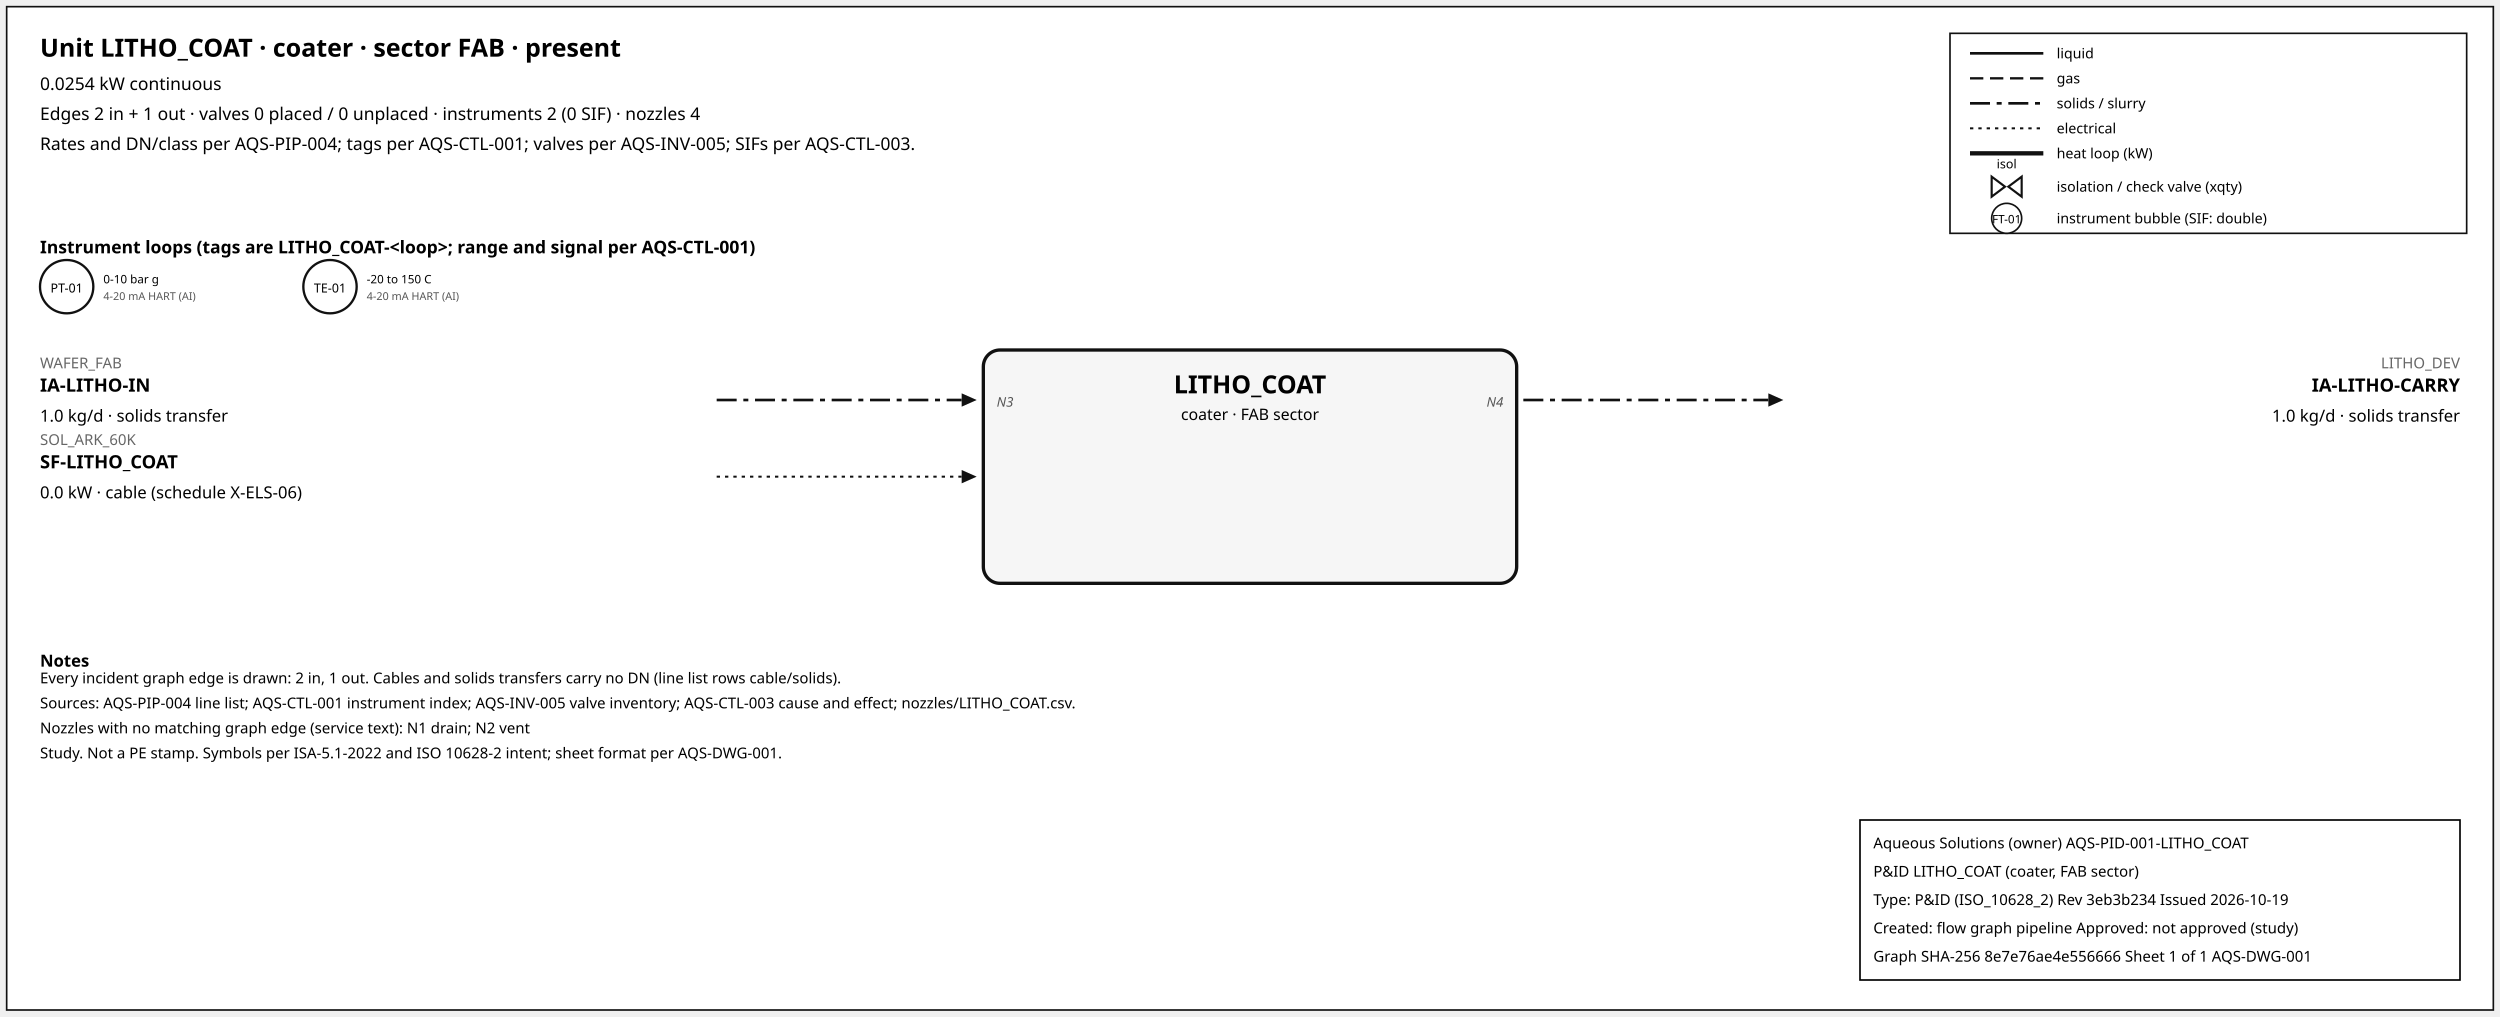
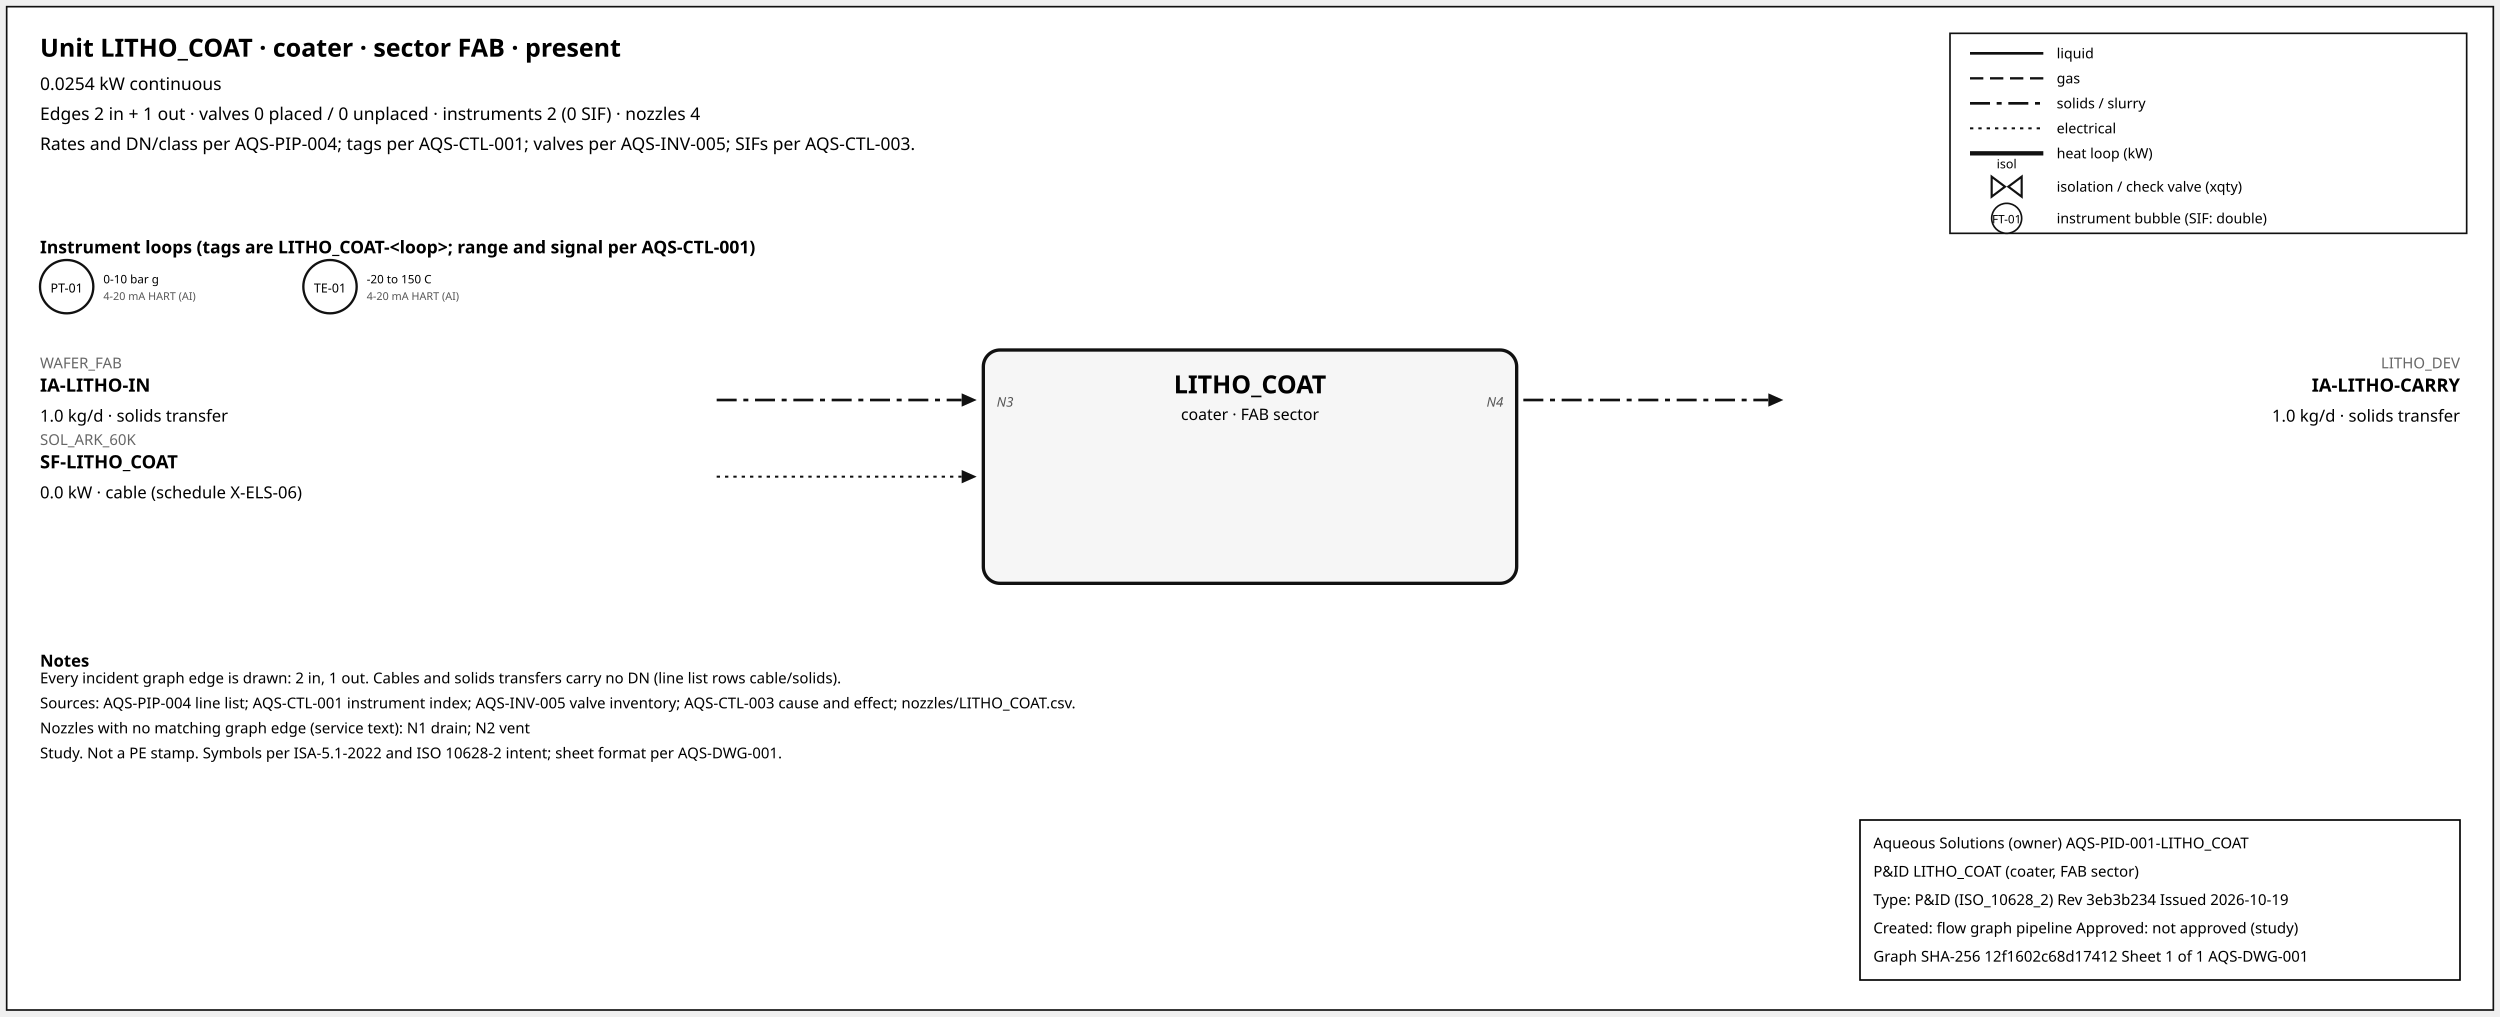
<svg xmlns="http://www.w3.org/2000/svg" width="1500" height="610" font-family="sans-serif">
  <rect x="4" y="4" width="1492" height="602" fill="white" stroke="#111" />
  <text x="24" y="34" font-size="15" font-weight="600">Unit LITHO_COAT · coater · sector FAB · present</text>
  <text x="24" y="54" font-size="10.5">0.0254 kW continuous</text>
  <text x="24" y="72" font-size="10.5">Edges 2 in + 1 out · valves 0 placed / 0 unplaced · instruments 2 (0 SIF) · nozzles 4</text>
  <text x="24" y="90" font-size="10.5">Rates and DN/class per AQS-PIP-004; tags per AQS-CTL-001; valves per AQS-INV-005; SIFs per AQS-CTL-003.</text>
  <rect x="1170" y="20" width="310" height="120" fill="white" stroke="#111" />
  <line x1="1182" y1="32" x2="1226" y2="32" stroke="#111" stroke-width="1.6" />
  <text x="1234" y="35" font-size="8.5">liquid</text>
  <line x1="1182" y1="47" x2="1226" y2="47" stroke="#111" stroke-width="1.4" stroke-dasharray="8,4" />
  <text x="1234" y="50" font-size="8.5">gas</text>
  <line x1="1182" y1="62" x2="1226" y2="62" stroke="#111" stroke-width="1.6" stroke-dasharray="12,4,3,4" />
  <text x="1234" y="65" font-size="8.5">solids / slurry</text>
  <line x1="1182" y1="77" x2="1226" y2="77" stroke="#111" stroke-width="1.2" stroke-dasharray="2,3" />
  <text x="1234" y="80" font-size="8.5">electrical</text>
  <line x1="1182" y1="92" x2="1226" y2="92" stroke="#111" stroke-width="2.6" />
  <text x="1234" y="95" font-size="8.5">heat loop (kW)</text>
  <path d="M 1195.0,106 L 1203.0,112 L 1195.0,118 Z M 1213.0,106 L 1205.0,112 L 1213.0,118 Z" fill="white" stroke="#111" stroke-width="1.3" />
  <text x="1204.0" y="101.0" font-size="7.5" text-anchor="middle">isol</text>
  <text x="1234" y="115" font-size="8.5">isolation / check valve (xqty)</text>
  <circle cx="1204" cy="131" r="9" fill="white" stroke="#111" />
  <text x="1204" y="134" font-size="7" text-anchor="middle">FT-01</text>
  <text x="1234" y="134" font-size="8.5">instrument bubble (SIF: double)</text>
  <text x="24" y="152" font-size="10.5" font-weight="600">Instrument loops (tags are LITHO_COAT-&lt;loop&gt;; range and signal per AQS-CTL-001)</text>
  <circle cx="40" cy="172" r="16" fill="white" stroke="#111" stroke-width="1.4" />
  <text x="40" y="175.5" font-size="7.5" text-anchor="middle">PT-01</text>
  <text x="62" y="170" font-size="7">0-10 bar g</text>
  <text x="62" y="180" font-size="6.5" fill="#555">4-20 mA HART (AI)</text>
  <circle cx="198" cy="172" r="16" fill="white" stroke="#111" stroke-width="1.4" />
  <text x="198" y="175.5" font-size="7.5" text-anchor="middle">TE-01</text>
  <text x="220" y="170" font-size="7">-20 to 150 C</text>
  <text x="220" y="180" font-size="6.5" fill="#555">4-20 mA HART (AI)</text>
  <rect x="590" y="210" width="320" height="140" rx="10" fill="#f6f6f6" stroke="#111" stroke-width="2" />
  <text x="750.0" y="236" font-size="15" font-weight="700" text-anchor="middle">LITHO_COAT</text>
  <text x="750.0" y="252" font-size="9.5" text-anchor="middle">coater · FAB sector</text>
  <line x1="430" y1="240" x2="577" y2="240" stroke="#111" stroke-width="1.6" stroke-dasharray="12,4,3,4" class="edge-in" />
  <polygon points="586,240 577,236 577,244" fill="#111" />
  <text x="24" y="221" font-size="9" fill="#666" text-anchor="start">WAFER_FAB</text>
  <text x="24" y="235" font-size="11" font-weight="600" text-anchor="start">IA-LITHO-IN</text>
  <text x="24" y="253" font-size="10" text-anchor="start">1.0 kg/d · solids transfer</text>
  <text x="598" y="244" font-size="8" font-style="italic" fill="#555" text-anchor="start">N3</text>
  <line x1="430" y1="286" x2="577" y2="286" stroke="#111" stroke-width="1.2" stroke-dasharray="2,3" class="edge-in" />
  <polygon points="586,286 577,282 577,290" fill="#111" />
  <text x="24" y="267" font-size="9" fill="#666" text-anchor="start">SOL_ARK_60K</text>
  <text x="24" y="281" font-size="11" font-weight="600" text-anchor="start">SF-LITHO_COAT</text>
  <text x="24" y="299" font-size="10" text-anchor="start">0.0 kW · cable (schedule X-ELS-06)</text>
  <line x1="914" y1="240" x2="1061" y2="240" stroke="#111" stroke-width="1.6" stroke-dasharray="12,4,3,4" class="edge-out" />
  <polygon points="1070,240 1061,236 1061,244" fill="#111" />
  <text x="1476" y="221" font-size="9" fill="#666" text-anchor="end">LITHO_DEV</text>
  <text x="1476" y="235" font-size="11" font-weight="600" text-anchor="end">IA-LITHO-CARRY</text>
  <text x="1476" y="253" font-size="10" text-anchor="end">1.0 kg/d · solids transfer</text>
  <text x="902" y="244" font-size="8" font-style="italic" fill="#555" text-anchor="end">N4</text>
  <text x="24" y="400" font-size="10" font-weight="600">Notes</text>
  <text x="24" y="410" font-size="9">Every incident graph edge is drawn: 2 in, 1 out. Cables and solids transfers carry no DN (line list rows cable/solids).</text>
  <text x="24" y="425" font-size="9">Sources: AQS-PIP-004 line list; AQS-CTL-001 instrument index; AQS-INV-005 valve inventory; AQS-CTL-003 cause and effect; nozzles/LITHO_COAT.csv.</text>
  <text x="24" y="440" font-size="9">Nozzles with no matching graph edge (service text): N1 drain; N2 vent</text>
  <text x="24" y="455" font-size="9">Study. Not a PE stamp. Symbols per ISA-5.1-2022 and ISO 10628-2 intent; sheet format per AQS-DWG-001.</text>
  <g id="aqs-title-block">
    <rect x="1116" y="492" width="360" height="96" fill="white" stroke="black" stroke-width="1" />
    <text x="1124" y="509" font-size="9">Aqueous Solutions (owner)   AQS-PID-001-LITHO_COAT</text>
    <text x="1124" y="526" font-size="9">P&amp;ID LITHO_COAT (coater, FAB sector)</text>
    <text x="1124" y="543" font-size="9">Type: P&amp;ID (ISO_10628_2)   Rev 3eb3b234   Issued 2026-10-19</text>
    <text x="1124" y="560" font-size="9">Created: flow graph pipeline   Approved: not approved (study)</text>
-     <text x="1124" y="577" font-size="9">Graph SHA-256 8e7e76ae4e556666   Sheet 1 of 1   AQS-DWG-001</text>
+     <text x="1124" y="577" font-size="9">Graph SHA-256 12f1602c68d17412   Sheet 1 of 1   AQS-DWG-001</text>
  </g>
</svg>
